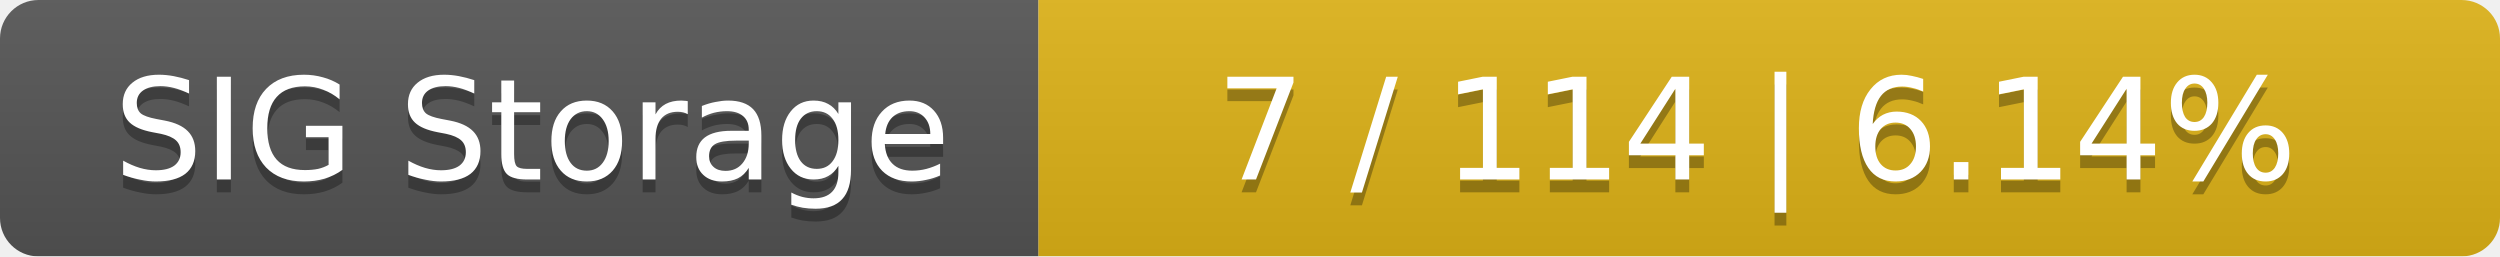
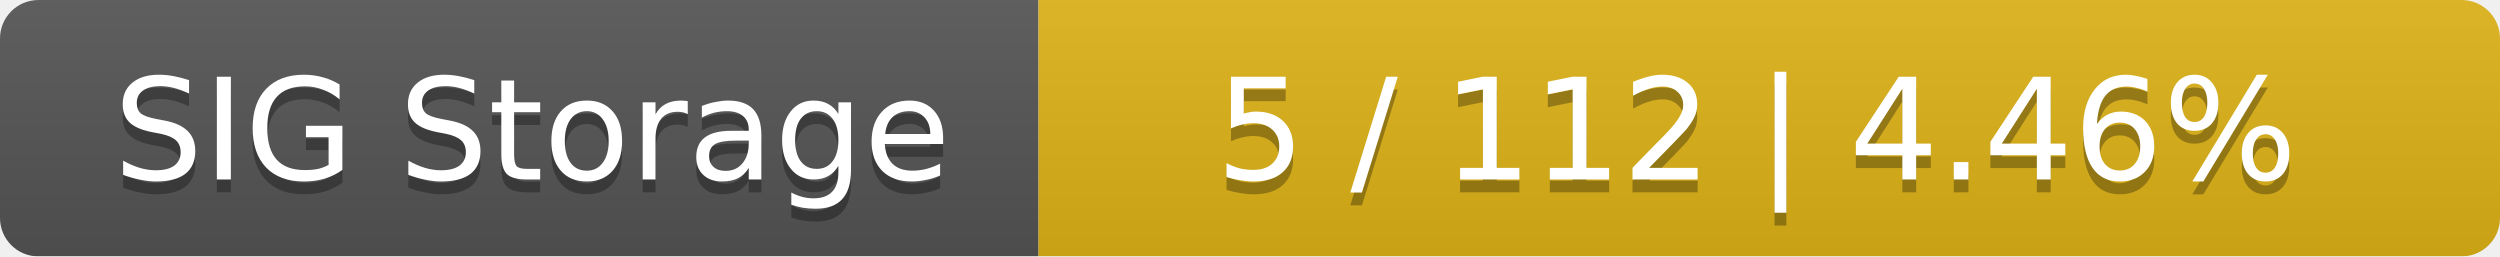
<svg xmlns="http://www.w3.org/2000/svg" width="195" height="20">
  <linearGradient id="smooth" x2="0" y2="100%">
    <stop offset="0" stop-color="#bbb" stop-opacity=".1" />
    <stop offset="1" stop-opacity=".1" />
  </linearGradient>
  <mask id="round">
    <rect width="195" height="20" rx="3" fill="#fff" />
  </mask>
  <g mask="url(#round)">
    <rect width="81" height="20" fill="#555" />
    <rect x="81" width="114" height="20" fill="#dfb317" />
    <rect width="195" height="20" fill="url(#smooth)" />
  </g>
  <g fill="#fff" text-anchor="middle" font-family="DejaVu Sans,Verdana,Geneva,sans-serif" font-size="11">
    <text x="41.5" y="15" fill="#010101" fill-opacity=".3">SIG Storage</text>
    <text x="41.5" y="14">SIG Storage</text>
-     <text x="137" y="15" fill="#010101" fill-opacity=".3">7 / 114    |    6.14%</text>
-     <text x="137" y="14">7 / 114    |    6.14%</text>
+     <text x="137" y="15" fill="#010101" fill-opacity=".3">5 / 112    |    4.46%</text>
+     <text x="137" y="14">5 / 112    |    4.46%</text>
  </g>
</svg>
